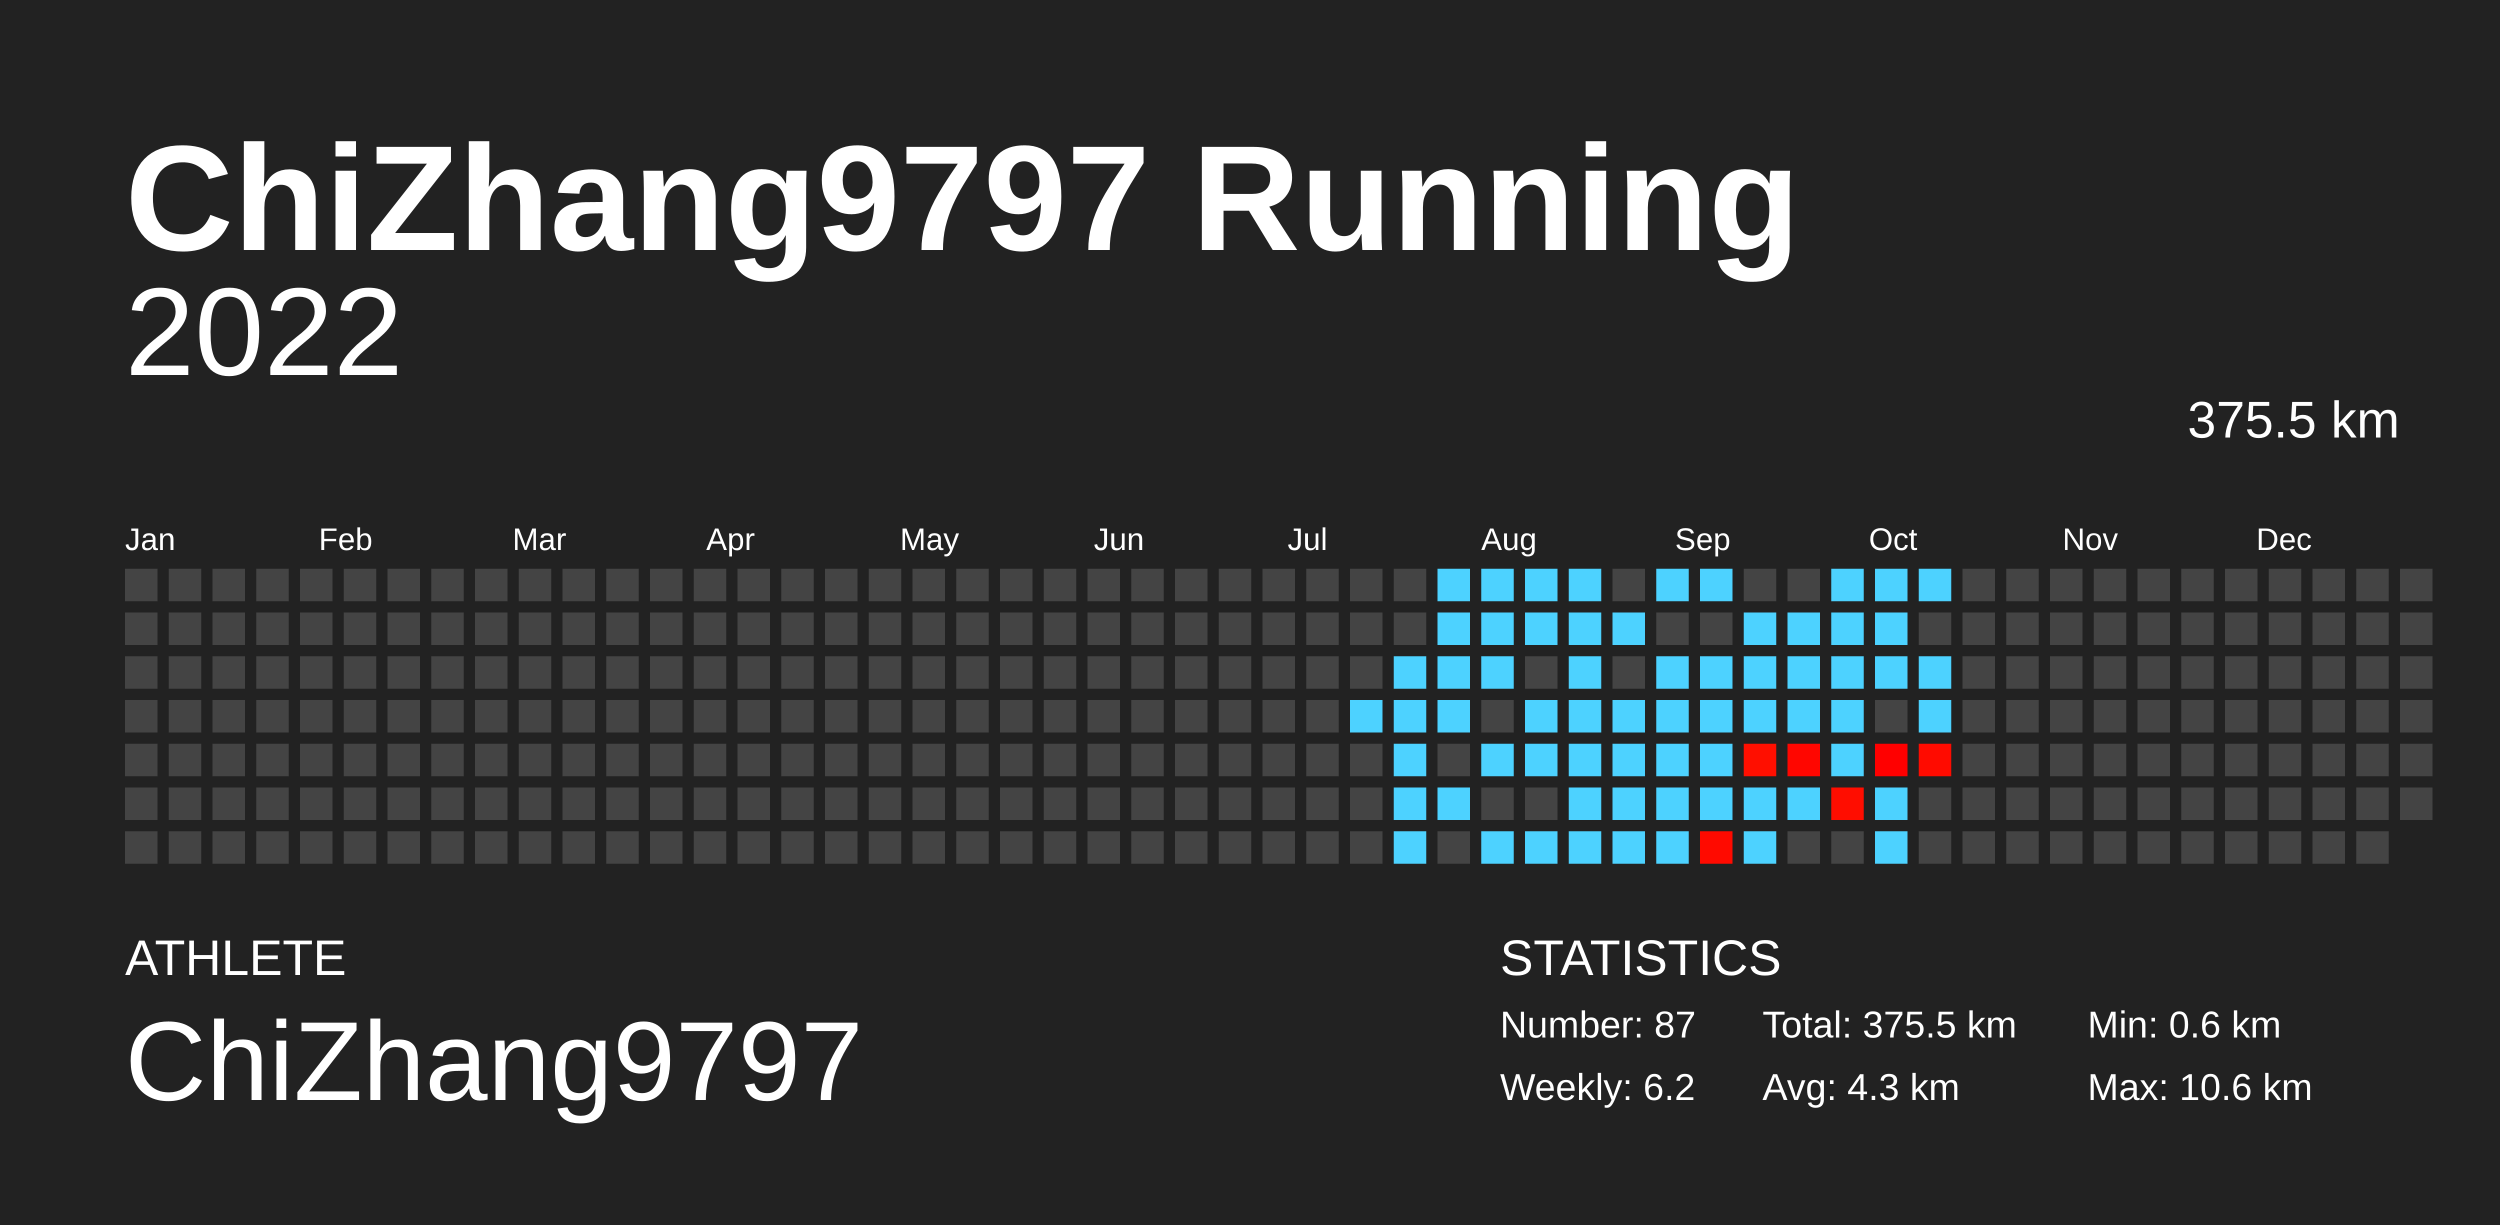
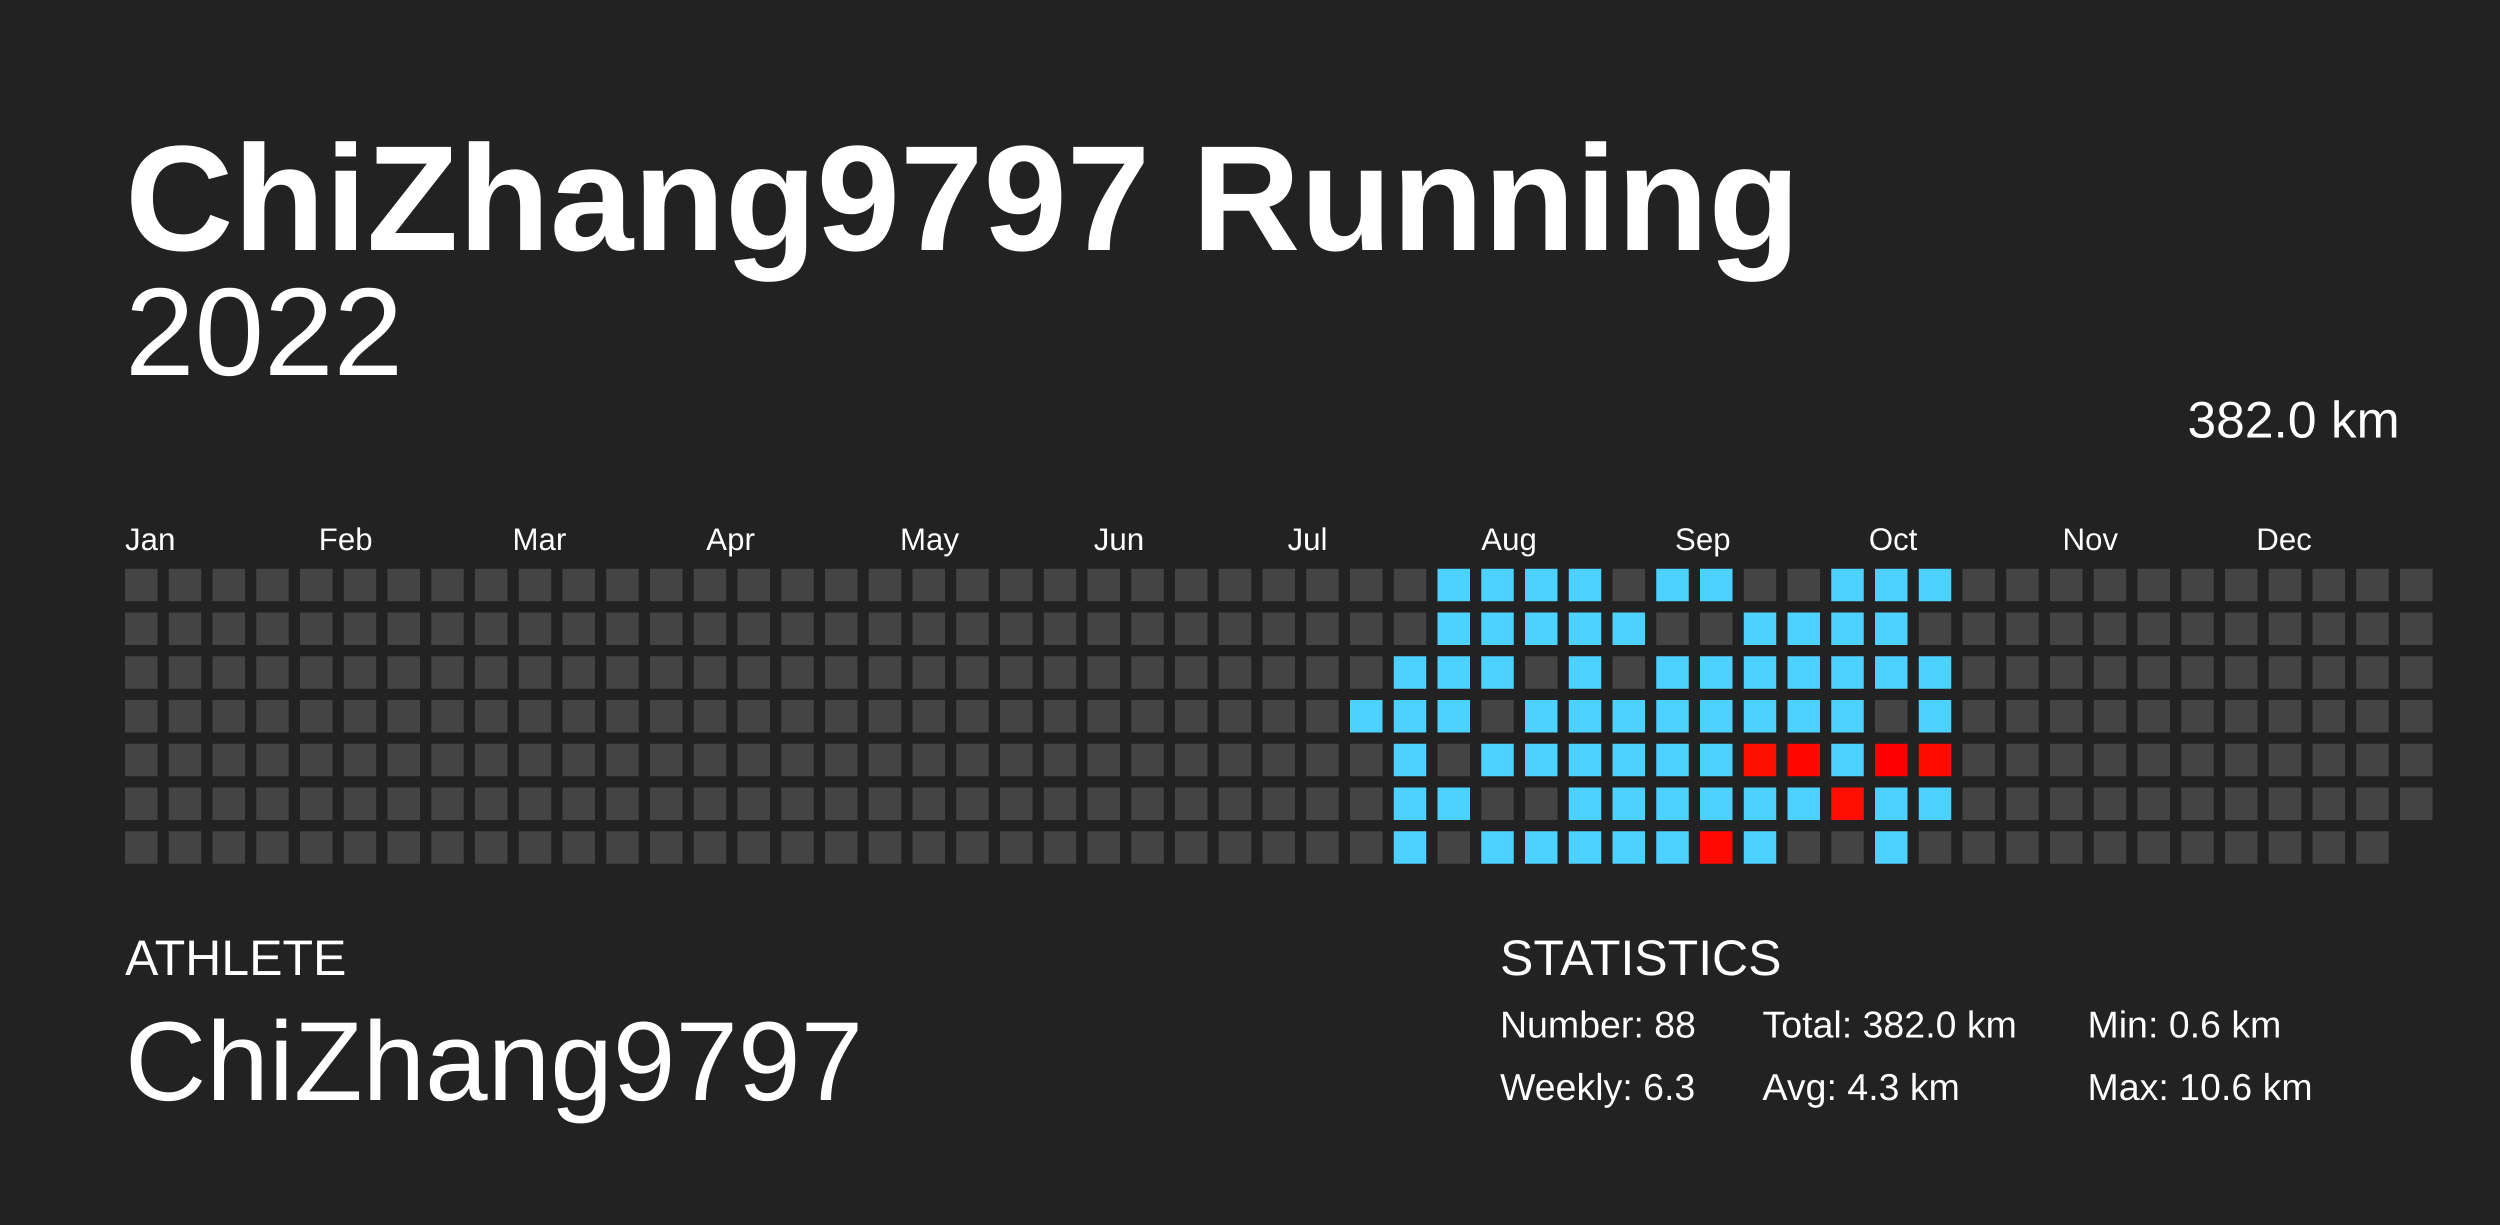
<svg xmlns="http://www.w3.org/2000/svg" baseProfile="full" height="98mm" version="1.1" viewBox="0,0,200,98" width="200mm">
  <defs />
  <rect fill="#222222" height="98" width="200" x="0" y="0" />
  <text fill="#FFFFFF" style="font-size:12px; font-family:Arial; font-weight:bold;" x="10" y="20">ChiZhang9797 Running</text>
  <text fill="#FFFFFF" style="font-size:4px; font-family:Arial" x="10" y="78">ATHLETE</text>
  <text fill="#FFFFFF" style="font-size:9px; font-family:Arial" x="10" y="88">ChiZhang9797</text>
  <text fill="#FFFFFF" style="font-size:4px; font-family:Arial" x="120" y="78">STATISTICS</text>
-   <text fill="#FFFFFF" style="font-size:3px; font-family:Arial" x="120" y="83">Number: 87</text>
-   <text fill="#FFFFFF" style="font-size:3px; font-family:Arial" x="120" y="88">Weekly: 6.2</text>
-   <text fill="#FFFFFF" style="font-size:3px; font-family:Arial" x="141" y="83">Total: 375.5 km</text>
+   <text fill="#FFFFFF" style="font-size:3px; font-family:Arial" x="120" y="83">Number: 88</text>
+   <text fill="#FFFFFF" style="font-size:3px; font-family:Arial" x="120" y="88">Weekly: 6.3</text>
+   <text fill="#FFFFFF" style="font-size:3px; font-family:Arial" x="141" y="83">Total: 382.0 km</text>
  <text fill="#FFFFFF" style="font-size:3px; font-family:Arial" x="141" y="88">Avg: 4.3 km</text>
  <text fill="#FFFFFF" style="font-size:3px; font-family:Arial" x="167" y="83">Min: 0.6 km</text>
  <text fill="#FFFFFF" style="font-size:3px; font-family:Arial" x="167" y="88">Max: 10.6 km</text>
  <text alignment-baseline="hanging" fill="#FFFFFF" style="font-size:10.0px; font-family:Arial;" x="10" y="30">2022</text>
-   <text alignment-baseline="hanging" fill="#FFFFFF" style="font-size:4.125px; font-family:Arial;" x="175" y="35">375.5 km</text>
+   <text alignment-baseline="hanging" fill="#FFFFFF" style="font-size:4.125px; font-family:Arial;" x="175" y="35">382.0 km</text>
  <text fill="#FFFFFF" style="font-size:2.5px; font-family:Arial" x="10.0" y="44">Jan</text>
  <text fill="#FFFFFF" style="font-size:2.5px; font-family:Arial" x="25.5" y="44">Feb</text>
  <text fill="#FFFFFF" style="font-size:2.5px; font-family:Arial" x="41.0" y="44">Mar</text>
  <text fill="#FFFFFF" style="font-size:2.5px; font-family:Arial" x="56.5" y="44">Apr</text>
  <text fill="#FFFFFF" style="font-size:2.5px; font-family:Arial" x="72.0" y="44">May</text>
  <text fill="#FFFFFF" style="font-size:2.5px; font-family:Arial" x="87.5" y="44">Jun</text>
  <text fill="#FFFFFF" style="font-size:2.5px; font-family:Arial" x="103.0" y="44">Jul</text>
  <text fill="#FFFFFF" style="font-size:2.5px; font-family:Arial" x="118.5" y="44">Aug</text>
  <text fill="#FFFFFF" style="font-size:2.5px; font-family:Arial" x="134.0" y="44">Sep</text>
  <text fill="#FFFFFF" style="font-size:2.5px; font-family:Arial" x="149.5" y="44">Oct</text>
  <text fill="#FFFFFF" style="font-size:2.5px; font-family:Arial" x="165.0" y="44">Nov</text>
  <text fill="#FFFFFF" style="font-size:2.5px; font-family:Arial" x="180.5" y="44">Dec</text>
  <rect fill="#444444" height="2.6" width="2.6" x="10.0" y="45.5" />
  <rect fill="#444444" height="2.6" width="2.6" x="10.0" y="49.0" />
  <rect fill="#444444" height="2.6" width="2.6" x="10.0" y="52.5" />
  <rect fill="#444444" height="2.6" width="2.6" x="10.0" y="56.0" />
  <rect fill="#444444" height="2.6" width="2.6" x="10.0" y="59.5" />
  <rect fill="#444444" height="2.6" width="2.6" x="10.0" y="63.0" />
  <rect fill="#444444" height="2.6" width="2.6" x="10.0" y="66.5" />
  <rect fill="#444444" height="2.6" width="2.6" x="13.5" y="45.5" />
  <rect fill="#444444" height="2.6" width="2.6" x="13.5" y="49.0" />
  <rect fill="#444444" height="2.6" width="2.6" x="13.5" y="52.5" />
  <rect fill="#444444" height="2.6" width="2.6" x="13.5" y="56.0" />
  <rect fill="#444444" height="2.6" width="2.6" x="13.5" y="59.5" />
  <rect fill="#444444" height="2.6" width="2.6" x="13.5" y="63.0" />
  <rect fill="#444444" height="2.6" width="2.6" x="13.5" y="66.5" />
  <rect fill="#444444" height="2.6" width="2.6" x="17.0" y="45.5" />
  <rect fill="#444444" height="2.6" width="2.6" x="17.0" y="49.0" />
  <rect fill="#444444" height="2.6" width="2.6" x="17.0" y="52.5" />
  <rect fill="#444444" height="2.6" width="2.6" x="17.0" y="56.0" />
  <rect fill="#444444" height="2.6" width="2.6" x="17.0" y="59.5" />
  <rect fill="#444444" height="2.6" width="2.6" x="17.0" y="63.0" />
  <rect fill="#444444" height="2.6" width="2.6" x="17.0" y="66.5" />
  <rect fill="#444444" height="2.6" width="2.6" x="20.5" y="45.5" />
  <rect fill="#444444" height="2.6" width="2.6" x="20.5" y="49.0" />
  <rect fill="#444444" height="2.6" width="2.6" x="20.5" y="52.5" />
  <rect fill="#444444" height="2.6" width="2.6" x="20.5" y="56.0" />
  <rect fill="#444444" height="2.6" width="2.6" x="20.5" y="59.5" />
  <rect fill="#444444" height="2.6" width="2.6" x="20.5" y="63.0" />
  <rect fill="#444444" height="2.6" width="2.6" x="20.5" y="66.5" />
  <rect fill="#444444" height="2.6" width="2.6" x="24.0" y="45.5" />
  <rect fill="#444444" height="2.6" width="2.6" x="24.0" y="49.0" />
  <rect fill="#444444" height="2.6" width="2.6" x="24.0" y="52.5" />
  <rect fill="#444444" height="2.6" width="2.6" x="24.0" y="56.0" />
  <rect fill="#444444" height="2.6" width="2.6" x="24.0" y="59.5" />
  <rect fill="#444444" height="2.6" width="2.6" x="24.0" y="63.0" />
  <rect fill="#444444" height="2.6" width="2.6" x="24.0" y="66.5" />
  <rect fill="#444444" height="2.6" width="2.6" x="27.5" y="45.5" />
  <rect fill="#444444" height="2.6" width="2.6" x="27.5" y="49.0" />
  <rect fill="#444444" height="2.6" width="2.6" x="27.5" y="52.5" />
  <rect fill="#444444" height="2.6" width="2.6" x="27.5" y="56.0" />
  <rect fill="#444444" height="2.6" width="2.6" x="27.5" y="59.5" />
  <rect fill="#444444" height="2.6" width="2.6" x="27.5" y="63.0" />
  <rect fill="#444444" height="2.6" width="2.6" x="27.5" y="66.5" />
  <rect fill="#444444" height="2.6" width="2.6" x="31.0" y="45.5" />
  <rect fill="#444444" height="2.6" width="2.6" x="31.0" y="49.0" />
  <rect fill="#444444" height="2.6" width="2.6" x="31.0" y="52.5" />
  <rect fill="#444444" height="2.6" width="2.6" x="31.0" y="56.0" />
  <rect fill="#444444" height="2.6" width="2.6" x="31.0" y="59.5" />
  <rect fill="#444444" height="2.6" width="2.6" x="31.0" y="63.0" />
  <rect fill="#444444" height="2.6" width="2.6" x="31.0" y="66.5" />
  <rect fill="#444444" height="2.6" width="2.6" x="34.5" y="45.5" />
  <rect fill="#444444" height="2.6" width="2.6" x="34.5" y="49.0" />
  <rect fill="#444444" height="2.6" width="2.6" x="34.5" y="52.5" />
  <rect fill="#444444" height="2.6" width="2.6" x="34.5" y="56.0" />
  <rect fill="#444444" height="2.6" width="2.6" x="34.5" y="59.5" />
  <rect fill="#444444" height="2.6" width="2.6" x="34.5" y="63.0" />
  <rect fill="#444444" height="2.6" width="2.6" x="34.5" y="66.5" />
  <rect fill="#444444" height="2.6" width="2.6" x="38.0" y="45.5" />
  <rect fill="#444444" height="2.6" width="2.6" x="38.0" y="49.0" />
  <rect fill="#444444" height="2.6" width="2.6" x="38.0" y="52.5" />
  <rect fill="#444444" height="2.6" width="2.6" x="38.0" y="56.0" />
  <rect fill="#444444" height="2.6" width="2.6" x="38.0" y="59.5" />
  <rect fill="#444444" height="2.6" width="2.6" x="38.0" y="63.0" />
  <rect fill="#444444" height="2.6" width="2.6" x="38.0" y="66.5" />
  <rect fill="#444444" height="2.6" width="2.6" x="41.5" y="45.5" />
  <rect fill="#444444" height="2.6" width="2.6" x="41.5" y="49.0" />
  <rect fill="#444444" height="2.6" width="2.6" x="41.5" y="52.5" />
  <rect fill="#444444" height="2.6" width="2.6" x="41.5" y="56.0" />
  <rect fill="#444444" height="2.6" width="2.6" x="41.5" y="59.5" />
  <rect fill="#444444" height="2.6" width="2.6" x="41.5" y="63.0" />
  <rect fill="#444444" height="2.6" width="2.6" x="41.5" y="66.5" />
  <rect fill="#444444" height="2.6" width="2.6" x="45.0" y="45.5" />
  <rect fill="#444444" height="2.6" width="2.6" x="45.0" y="49.0" />
  <rect fill="#444444" height="2.6" width="2.6" x="45.0" y="52.5" />
  <rect fill="#444444" height="2.6" width="2.6" x="45.0" y="56.0" />
  <rect fill="#444444" height="2.6" width="2.6" x="45.0" y="59.5" />
  <rect fill="#444444" height="2.6" width="2.6" x="45.0" y="63.0" />
  <rect fill="#444444" height="2.6" width="2.6" x="45.0" y="66.5" />
  <rect fill="#444444" height="2.6" width="2.6" x="48.5" y="45.5" />
  <rect fill="#444444" height="2.6" width="2.6" x="48.5" y="49.0" />
  <rect fill="#444444" height="2.6" width="2.6" x="48.5" y="52.5" />
  <rect fill="#444444" height="2.6" width="2.6" x="48.5" y="56.0" />
  <rect fill="#444444" height="2.6" width="2.6" x="48.5" y="59.5" />
  <rect fill="#444444" height="2.6" width="2.6" x="48.5" y="63.0" />
  <rect fill="#444444" height="2.6" width="2.6" x="48.5" y="66.5" />
  <rect fill="#444444" height="2.6" width="2.6" x="52.0" y="45.5" />
  <rect fill="#444444" height="2.6" width="2.6" x="52.0" y="49.0" />
  <rect fill="#444444" height="2.6" width="2.6" x="52.0" y="52.5" />
  <rect fill="#444444" height="2.6" width="2.6" x="52.0" y="56.0" />
  <rect fill="#444444" height="2.6" width="2.6" x="52.0" y="59.5" />
  <rect fill="#444444" height="2.6" width="2.6" x="52.0" y="63.0" />
  <rect fill="#444444" height="2.6" width="2.6" x="52.0" y="66.5" />
  <rect fill="#444444" height="2.6" width="2.6" x="55.5" y="45.5" />
  <rect fill="#444444" height="2.6" width="2.6" x="55.5" y="49.0" />
  <rect fill="#444444" height="2.6" width="2.6" x="55.5" y="52.5" />
  <rect fill="#444444" height="2.6" width="2.6" x="55.5" y="56.0" />
  <rect fill="#444444" height="2.6" width="2.6" x="55.5" y="59.5" />
  <rect fill="#444444" height="2.6" width="2.6" x="55.5" y="63.0" />
  <rect fill="#444444" height="2.6" width="2.6" x="55.5" y="66.5" />
  <rect fill="#444444" height="2.6" width="2.6" x="59.0" y="45.5" />
  <rect fill="#444444" height="2.6" width="2.6" x="59.0" y="49.0" />
  <rect fill="#444444" height="2.6" width="2.6" x="59.0" y="52.5" />
  <rect fill="#444444" height="2.6" width="2.6" x="59.0" y="56.0" />
  <rect fill="#444444" height="2.6" width="2.6" x="59.0" y="59.5" />
  <rect fill="#444444" height="2.6" width="2.6" x="59.0" y="63.0" />
  <rect fill="#444444" height="2.6" width="2.6" x="59.0" y="66.5" />
  <rect fill="#444444" height="2.6" width="2.6" x="62.5" y="45.5" />
  <rect fill="#444444" height="2.6" width="2.6" x="62.5" y="49.0" />
  <rect fill="#444444" height="2.6" width="2.6" x="62.5" y="52.5" />
  <rect fill="#444444" height="2.6" width="2.6" x="62.5" y="56.0" />
  <rect fill="#444444" height="2.6" width="2.6" x="62.5" y="59.5" />
  <rect fill="#444444" height="2.6" width="2.6" x="62.5" y="63.0" />
  <rect fill="#444444" height="2.6" width="2.6" x="62.5" y="66.5" />
  <rect fill="#444444" height="2.6" width="2.6" x="66.0" y="45.5" />
  <rect fill="#444444" height="2.6" width="2.6" x="66.0" y="49.0" />
  <rect fill="#444444" height="2.6" width="2.6" x="66.0" y="52.5" />
  <rect fill="#444444" height="2.6" width="2.6" x="66.0" y="56.0" />
  <rect fill="#444444" height="2.6" width="2.6" x="66.0" y="59.5" />
  <rect fill="#444444" height="2.6" width="2.6" x="66.0" y="63.0" />
  <rect fill="#444444" height="2.6" width="2.6" x="66.0" y="66.5" />
  <rect fill="#444444" height="2.6" width="2.6" x="69.5" y="45.5" />
  <rect fill="#444444" height="2.6" width="2.6" x="69.5" y="49.0" />
  <rect fill="#444444" height="2.6" width="2.6" x="69.5" y="52.5" />
  <rect fill="#444444" height="2.6" width="2.6" x="69.5" y="56.0" />
  <rect fill="#444444" height="2.6" width="2.6" x="69.5" y="59.5" />
  <rect fill="#444444" height="2.6" width="2.6" x="69.5" y="63.0" />
  <rect fill="#444444" height="2.6" width="2.6" x="69.5" y="66.5" />
  <rect fill="#444444" height="2.6" width="2.6" x="73.0" y="45.5" />
  <rect fill="#444444" height="2.6" width="2.6" x="73.0" y="49.0" />
  <rect fill="#444444" height="2.6" width="2.6" x="73.0" y="52.5" />
  <rect fill="#444444" height="2.6" width="2.6" x="73.0" y="56.0" />
  <rect fill="#444444" height="2.6" width="2.6" x="73.0" y="59.5" />
  <rect fill="#444444" height="2.6" width="2.6" x="73.0" y="63.0" />
  <rect fill="#444444" height="2.6" width="2.6" x="73.0" y="66.5" />
  <rect fill="#444444" height="2.6" width="2.6" x="76.5" y="45.5" />
  <rect fill="#444444" height="2.6" width="2.6" x="76.5" y="49.0" />
  <rect fill="#444444" height="2.6" width="2.6" x="76.5" y="52.5" />
  <rect fill="#444444" height="2.6" width="2.6" x="76.5" y="56.0" />
  <rect fill="#444444" height="2.6" width="2.6" x="76.5" y="59.5" />
  <rect fill="#444444" height="2.6" width="2.6" x="76.5" y="63.0" />
  <rect fill="#444444" height="2.6" width="2.6" x="76.5" y="66.5" />
  <rect fill="#444444" height="2.6" width="2.6" x="80.0" y="45.5" />
  <rect fill="#444444" height="2.6" width="2.6" x="80.0" y="49.0" />
  <rect fill="#444444" height="2.6" width="2.6" x="80.0" y="52.5" />
  <rect fill="#444444" height="2.6" width="2.6" x="80.0" y="56.0" />
  <rect fill="#444444" height="2.6" width="2.6" x="80.0" y="59.5" />
  <rect fill="#444444" height="2.6" width="2.6" x="80.0" y="63.0" />
  <rect fill="#444444" height="2.6" width="2.6" x="80.0" y="66.5" />
  <rect fill="#444444" height="2.6" width="2.6" x="83.5" y="45.5" />
  <rect fill="#444444" height="2.6" width="2.6" x="83.5" y="49.0" />
  <rect fill="#444444" height="2.6" width="2.6" x="83.5" y="52.5" />
  <rect fill="#444444" height="2.6" width="2.6" x="83.5" y="56.0" />
  <rect fill="#444444" height="2.6" width="2.6" x="83.5" y="59.5" />
  <rect fill="#444444" height="2.6" width="2.6" x="83.5" y="63.0" />
  <rect fill="#444444" height="2.6" width="2.6" x="83.5" y="66.5" />
  <rect fill="#444444" height="2.6" width="2.6" x="87.0" y="45.5" />
  <rect fill="#444444" height="2.6" width="2.6" x="87.0" y="49.0" />
  <rect fill="#444444" height="2.6" width="2.6" x="87.0" y="52.5" />
  <rect fill="#444444" height="2.6" width="2.6" x="87.0" y="56.0" />
  <rect fill="#444444" height="2.6" width="2.6" x="87.0" y="59.5" />
  <rect fill="#444444" height="2.6" width="2.6" x="87.0" y="63.0" />
  <rect fill="#444444" height="2.6" width="2.6" x="87.0" y="66.5" />
  <rect fill="#444444" height="2.6" width="2.6" x="90.5" y="45.5" />
  <rect fill="#444444" height="2.6" width="2.6" x="90.5" y="49.0" />
  <rect fill="#444444" height="2.6" width="2.6" x="90.5" y="52.5" />
  <rect fill="#444444" height="2.6" width="2.6" x="90.5" y="56.0" />
  <rect fill="#444444" height="2.6" width="2.6" x="90.5" y="59.5" />
  <rect fill="#444444" height="2.6" width="2.6" x="90.5" y="63.0" />
  <rect fill="#444444" height="2.6" width="2.6" x="90.5" y="66.5" />
  <rect fill="#444444" height="2.6" width="2.6" x="94.0" y="45.5" />
  <rect fill="#444444" height="2.6" width="2.6" x="94.0" y="49.0" />
  <rect fill="#444444" height="2.6" width="2.6" x="94.0" y="52.5" />
  <rect fill="#444444" height="2.6" width="2.6" x="94.0" y="56.0" />
  <rect fill="#444444" height="2.6" width="2.6" x="94.0" y="59.5" />
  <rect fill="#444444" height="2.6" width="2.6" x="94.0" y="63.0" />
  <rect fill="#444444" height="2.6" width="2.6" x="94.0" y="66.5" />
  <rect fill="#444444" height="2.6" width="2.6" x="97.5" y="45.5" />
  <rect fill="#444444" height="2.6" width="2.6" x="97.5" y="49.0" />
  <rect fill="#444444" height="2.6" width="2.6" x="97.5" y="52.5" />
  <rect fill="#444444" height="2.6" width="2.6" x="97.5" y="56.0" />
  <rect fill="#444444" height="2.6" width="2.6" x="97.5" y="59.5" />
  <rect fill="#444444" height="2.6" width="2.6" x="97.5" y="63.0" />
  <rect fill="#444444" height="2.6" width="2.6" x="97.5" y="66.5" />
  <rect fill="#444444" height="2.6" width="2.6" x="101.0" y="45.5" />
  <rect fill="#444444" height="2.6" width="2.6" x="101.0" y="49.0" />
  <rect fill="#444444" height="2.6" width="2.6" x="101.0" y="52.5" />
  <rect fill="#444444" height="2.6" width="2.6" x="101.0" y="56.0" />
  <rect fill="#444444" height="2.6" width="2.6" x="101.0" y="59.5" />
  <rect fill="#444444" height="2.6" width="2.6" x="101.0" y="63.0" />
  <rect fill="#444444" height="2.6" width="2.6" x="101.0" y="66.5" />
  <rect fill="#444444" height="2.6" width="2.6" x="104.5" y="45.5" />
  <rect fill="#444444" height="2.6" width="2.6" x="104.5" y="49.0" />
  <rect fill="#444444" height="2.6" width="2.6" x="104.5" y="52.5" />
  <rect fill="#444444" height="2.6" width="2.6" x="104.5" y="56.0" />
  <rect fill="#444444" height="2.6" width="2.6" x="104.5" y="59.5" />
  <rect fill="#444444" height="2.6" width="2.6" x="104.5" y="63.0" />
  <rect fill="#444444" height="2.6" width="2.6" x="104.5" y="66.5" />
  <rect fill="#444444" height="2.6" width="2.6" x="108.0" y="45.5" />
  <rect fill="#444444" height="2.6" width="2.6" x="108.0" y="49.0" />
  <rect fill="#444444" height="2.6" width="2.6" x="108.0" y="52.5" />
  <rect fill="#4dd2ff" height="2.6" width="2.6" x="108.0" y="56.0" />
  <rect fill="#444444" height="2.6" width="2.6" x="108.0" y="59.5" />
  <rect fill="#444444" height="2.6" width="2.6" x="108.0" y="63.0" />
  <rect fill="#444444" height="2.6" width="2.6" x="108.0" y="66.5" />
  <rect fill="#444444" height="2.6" width="2.6" x="111.5" y="45.5" />
  <rect fill="#444444" height="2.6" width="2.6" x="111.5" y="49.0" />
  <rect fill="#4dd2ff" height="2.6" width="2.6" x="111.5" y="52.5" />
  <rect fill="#4dd2ff" height="2.6" width="2.6" x="111.5" y="56.0" />
  <rect fill="#4dd2ff" height="2.6" width="2.6" x="111.5" y="59.5" />
  <rect fill="#4dd2ff" height="2.6" width="2.6" x="111.5" y="63.0" />
  <rect fill="#4dd2ff" height="2.6" width="2.6" x="111.5" y="66.5" />
  <rect fill="#4dd2ff" height="2.6" width="2.6" x="115.0" y="45.5" />
  <rect fill="#4dd2ff" height="2.6" width="2.6" x="115.0" y="49.0" />
  <rect fill="#4dd2ff" height="2.6" width="2.6" x="115.0" y="52.5" />
  <rect fill="#4dd2ff" height="2.6" width="2.6" x="115.0" y="56.0" />
  <rect fill="#444444" height="2.6" width="2.6" x="115.0" y="59.5" />
  <rect fill="#4dd2ff" height="2.6" width="2.6" x="115.0" y="63.0" />
  <rect fill="#444444" height="2.6" width="2.6" x="115.0" y="66.5" />
  <rect fill="#4dd2ff" height="2.6" width="2.6" x="118.5" y="45.5" />
  <rect fill="#4dd2ff" height="2.6" width="2.6" x="118.5" y="49.0" />
  <rect fill="#4dd2ff" height="2.6" width="2.6" x="118.5" y="52.5" />
  <rect fill="#444444" height="2.6" width="2.6" x="118.5" y="56.0" />
  <rect fill="#4dd2ff" height="2.6" width="2.6" x="118.5" y="59.5" />
  <rect fill="#444444" height="2.6" width="2.6" x="118.5" y="63.0" />
  <rect fill="#4dd2ff" height="2.6" width="2.6" x="118.5" y="66.5" />
  <rect fill="#4dd2ff" height="2.6" width="2.6" x="122.0" y="45.5" />
  <rect fill="#4dd2ff" height="2.6" width="2.6" x="122.0" y="49.0" />
  <rect fill="#444444" height="2.6" width="2.6" x="122.0" y="52.5" />
  <rect fill="#4dd2ff" height="2.6" width="2.6" x="122.0" y="56.0" />
  <rect fill="#4dd2ff" height="2.6" width="2.6" x="122.0" y="59.5" />
  <rect fill="#444444" height="2.6" width="2.6" x="122.0" y="63.0" />
  <rect fill="#4dd2ff" height="2.6" width="2.6" x="122.0" y="66.5" />
  <rect fill="#4dd2ff" height="2.6" width="2.6" x="125.5" y="45.5" />
  <rect fill="#4dd2ff" height="2.6" width="2.6" x="125.5" y="49.0" />
  <rect fill="#4dd2ff" height="2.6" width="2.6" x="125.5" y="52.5" />
  <rect fill="#4dd2ff" height="2.6" width="2.6" x="125.5" y="56.0" />
  <rect fill="#4dd2ff" height="2.6" width="2.6" x="125.5" y="59.5" />
  <rect fill="#4dd2ff" height="2.6" width="2.6" x="125.5" y="63.0" />
  <rect fill="#4dd2ff" height="2.6" width="2.6" x="125.5" y="66.5" />
  <rect fill="#444444" height="2.6" width="2.6" x="129.0" y="45.5" />
  <rect fill="#4dd2ff" height="2.6" width="2.6" x="129.0" y="49.0" />
  <rect fill="#444444" height="2.6" width="2.6" x="129.0" y="52.5" />
  <rect fill="#4dd2ff" height="2.6" width="2.6" x="129.0" y="56.0" />
  <rect fill="#4dd2ff" height="2.6" width="2.6" x="129.0" y="59.5" />
  <rect fill="#4dd2ff" height="2.6" width="2.6" x="129.0" y="63.0" />
  <rect fill="#4dd2ff" height="2.6" width="2.6" x="129.0" y="66.5" />
  <rect fill="#4dd2ff" height="2.6" width="2.6" x="132.5" y="45.5" />
  <rect fill="#444444" height="2.6" width="2.6" x="132.5" y="49.0" />
  <rect fill="#4dd2ff" height="2.6" width="2.6" x="132.5" y="52.5" />
  <rect fill="#4dd2ff" height="2.6" width="2.6" x="132.5" y="56.0" />
  <rect fill="#4dd2ff" height="2.6" width="2.6" x="132.5" y="59.5" />
  <rect fill="#4dd2ff" height="2.6" width="2.6" x="132.5" y="63.0" />
  <rect fill="#4dd2ff" height="2.6" width="2.6" x="132.5" y="66.5" />
  <rect fill="#4dd2ff" height="2.6" width="2.6" x="136.0" y="45.5" />
  <rect fill="#444444" height="2.6" width="2.6" x="136.0" y="49.0" />
  <rect fill="#4dd2ff" height="2.6" width="2.6" x="136.0" y="52.5" />
  <rect fill="#4dd2ff" height="2.6" width="2.6" x="136.0" y="56.0" />
  <rect fill="#4dd2ff" height="2.6" width="2.6" x="136.0" y="59.5" />
  <rect fill="#4dd2ff" height="2.6" width="2.6" x="136.0" y="63.0" />
  <rect fill="#ff0a00" height="2.6" width="2.6" x="136.0" y="66.5" />
  <rect fill="#444444" height="2.6" width="2.6" x="139.5" y="45.5" />
  <rect fill="#4dd2ff" height="2.6" width="2.6" x="139.5" y="49.0" />
  <rect fill="#4dd2ff" height="2.6" width="2.6" x="139.5" y="52.5" />
  <rect fill="#4dd2ff" height="2.6" width="2.6" x="139.5" y="56.0" />
  <rect fill="#ff0f00" height="2.6" width="2.6" x="139.5" y="59.5" />
  <rect fill="#4dd2ff" height="2.6" width="2.6" x="139.5" y="63.0" />
  <rect fill="#4dd2ff" height="2.6" width="2.6" x="139.5" y="66.5" />
  <rect fill="#444444" height="2.6" width="2.6" x="143.0" y="45.5" />
  <rect fill="#4dd2ff" height="2.6" width="2.6" x="143.0" y="49.0" />
  <rect fill="#4dd2ff" height="2.6" width="2.6" x="143.0" y="52.5" />
  <rect fill="#4dd2ff" height="2.6" width="2.6" x="143.0" y="56.0" />
  <rect fill="#ff0600" height="2.6" width="2.6" x="143.0" y="59.5" />
  <rect fill="#4dd2ff" height="2.6" width="2.6" x="143.0" y="63.0" />
  <rect fill="#444444" height="2.6" width="2.6" x="143.0" y="66.5" />
  <rect fill="#4dd2ff" height="2.6" width="2.6" x="146.5" y="45.5" />
  <rect fill="#4dd2ff" height="2.6" width="2.6" x="146.5" y="49.0" />
  <rect fill="#4dd2ff" height="2.6" width="2.6" x="146.5" y="52.5" />
  <rect fill="#4dd2ff" height="2.6" width="2.6" x="146.5" y="56.0" />
  <rect fill="#4dd2ff" height="2.6" width="2.6" x="146.5" y="59.5" />
  <rect fill="#ff0d00" height="2.6" width="2.6" x="146.5" y="63.0" />
  <rect fill="#444444" height="2.6" width="2.6" x="146.5" y="66.5" />
  <rect fill="#4dd2ff" height="2.6" width="2.6" x="150.0" y="45.5" />
  <rect fill="#4dd2ff" height="2.6" width="2.6" x="150.0" y="49.0" />
  <rect fill="#4dd2ff" height="2.6" width="2.6" x="150.0" y="52.5" />
  <rect fill="#444444" height="2.6" width="2.6" x="150.0" y="56.0" />
  <rect fill="#ff0000" height="2.6" width="2.6" x="150.0" y="59.5" />
  <rect fill="#4dd2ff" height="2.6" width="2.6" x="150.0" y="63.0" />
  <rect fill="#4dd2ff" height="2.6" width="2.6" x="150.0" y="66.5" />
  <rect fill="#4dd2ff" height="2.6" width="2.6" x="153.5" y="45.5" />
  <rect fill="#444444" height="2.6" width="2.6" x="153.5" y="49.0" />
  <rect fill="#4dd2ff" height="2.6" width="2.6" x="153.5" y="52.5" />
  <rect fill="#4dd2ff" height="2.6" width="2.6" x="153.5" y="56.0" />
  <rect fill="#ff0b00" height="2.6" width="2.6" x="153.5" y="59.5" />
-   <rect fill="#444444" height="2.6" width="2.6" x="153.5" y="63.0" />
+   <rect fill="#4dd2ff" height="2.6" width="2.6" x="153.5" y="63.0" />
  <rect fill="#444444" height="2.6" width="2.6" x="153.5" y="66.5" />
  <rect fill="#444444" height="2.6" width="2.6" x="157.0" y="45.5" />
  <rect fill="#444444" height="2.6" width="2.6" x="157.0" y="49.0" />
  <rect fill="#444444" height="2.6" width="2.6" x="157.0" y="52.5" />
  <rect fill="#444444" height="2.6" width="2.6" x="157.0" y="56.0" />
  <rect fill="#444444" height="2.6" width="2.6" x="157.0" y="59.5" />
  <rect fill="#444444" height="2.6" width="2.6" x="157.0" y="63.0" />
  <rect fill="#444444" height="2.6" width="2.6" x="157.0" y="66.5" />
  <rect fill="#444444" height="2.6" width="2.6" x="160.5" y="45.5" />
  <rect fill="#444444" height="2.6" width="2.6" x="160.5" y="49.0" />
  <rect fill="#444444" height="2.6" width="2.6" x="160.5" y="52.5" />
  <rect fill="#444444" height="2.6" width="2.6" x="160.5" y="56.0" />
  <rect fill="#444444" height="2.6" width="2.6" x="160.5" y="59.5" />
  <rect fill="#444444" height="2.6" width="2.6" x="160.5" y="63.0" />
  <rect fill="#444444" height="2.6" width="2.6" x="160.5" y="66.5" />
  <rect fill="#444444" height="2.6" width="2.6" x="164.0" y="45.5" />
  <rect fill="#444444" height="2.6" width="2.6" x="164.0" y="49.0" />
  <rect fill="#444444" height="2.6" width="2.6" x="164.0" y="52.5" />
  <rect fill="#444444" height="2.6" width="2.6" x="164.0" y="56.0" />
  <rect fill="#444444" height="2.6" width="2.6" x="164.0" y="59.5" />
  <rect fill="#444444" height="2.6" width="2.6" x="164.0" y="63.0" />
  <rect fill="#444444" height="2.6" width="2.6" x="164.0" y="66.5" />
  <rect fill="#444444" height="2.6" width="2.6" x="167.5" y="45.5" />
  <rect fill="#444444" height="2.6" width="2.6" x="167.5" y="49.0" />
  <rect fill="#444444" height="2.6" width="2.6" x="167.5" y="52.5" />
  <rect fill="#444444" height="2.6" width="2.6" x="167.5" y="56.0" />
  <rect fill="#444444" height="2.6" width="2.6" x="167.5" y="59.5" />
  <rect fill="#444444" height="2.6" width="2.6" x="167.5" y="63.0" />
  <rect fill="#444444" height="2.6" width="2.6" x="167.5" y="66.5" />
  <rect fill="#444444" height="2.6" width="2.6" x="171.0" y="45.5" />
  <rect fill="#444444" height="2.6" width="2.6" x="171.0" y="49.0" />
  <rect fill="#444444" height="2.6" width="2.6" x="171.0" y="52.5" />
  <rect fill="#444444" height="2.6" width="2.6" x="171.0" y="56.0" />
  <rect fill="#444444" height="2.6" width="2.6" x="171.0" y="59.5" />
  <rect fill="#444444" height="2.6" width="2.6" x="171.0" y="63.0" />
  <rect fill="#444444" height="2.6" width="2.6" x="171.0" y="66.5" />
  <rect fill="#444444" height="2.6" width="2.6" x="174.5" y="45.5" />
  <rect fill="#444444" height="2.6" width="2.6" x="174.5" y="49.0" />
  <rect fill="#444444" height="2.6" width="2.6" x="174.5" y="52.5" />
  <rect fill="#444444" height="2.6" width="2.6" x="174.5" y="56.0" />
  <rect fill="#444444" height="2.6" width="2.6" x="174.5" y="59.5" />
  <rect fill="#444444" height="2.6" width="2.6" x="174.5" y="63.0" />
  <rect fill="#444444" height="2.6" width="2.6" x="174.5" y="66.5" />
  <rect fill="#444444" height="2.6" width="2.6" x="178.0" y="45.5" />
  <rect fill="#444444" height="2.6" width="2.6" x="178.0" y="49.0" />
  <rect fill="#444444" height="2.6" width="2.6" x="178.0" y="52.5" />
  <rect fill="#444444" height="2.6" width="2.6" x="178.0" y="56.0" />
  <rect fill="#444444" height="2.6" width="2.6" x="178.0" y="59.5" />
  <rect fill="#444444" height="2.6" width="2.6" x="178.0" y="63.0" />
  <rect fill="#444444" height="2.6" width="2.6" x="178.0" y="66.5" />
  <rect fill="#444444" height="2.6" width="2.6" x="181.5" y="45.5" />
  <rect fill="#444444" height="2.6" width="2.6" x="181.5" y="49.0" />
  <rect fill="#444444" height="2.6" width="2.6" x="181.5" y="52.5" />
  <rect fill="#444444" height="2.6" width="2.6" x="181.5" y="56.0" />
  <rect fill="#444444" height="2.6" width="2.6" x="181.5" y="59.5" />
  <rect fill="#444444" height="2.6" width="2.6" x="181.5" y="63.0" />
  <rect fill="#444444" height="2.6" width="2.6" x="181.5" y="66.5" />
  <rect fill="#444444" height="2.6" width="2.6" x="185.0" y="45.5" />
  <rect fill="#444444" height="2.6" width="2.6" x="185.0" y="49.0" />
  <rect fill="#444444" height="2.6" width="2.6" x="185.0" y="52.5" />
  <rect fill="#444444" height="2.6" width="2.6" x="185.0" y="56.0" />
  <rect fill="#444444" height="2.6" width="2.6" x="185.0" y="59.5" />
  <rect fill="#444444" height="2.6" width="2.6" x="185.0" y="63.0" />
  <rect fill="#444444" height="2.6" width="2.6" x="185.0" y="66.5" />
  <rect fill="#444444" height="2.6" width="2.6" x="188.5" y="45.5" />
  <rect fill="#444444" height="2.6" width="2.6" x="188.5" y="49.0" />
  <rect fill="#444444" height="2.6" width="2.6" x="188.5" y="52.5" />
  <rect fill="#444444" height="2.6" width="2.6" x="188.5" y="56.0" />
  <rect fill="#444444" height="2.6" width="2.6" x="188.5" y="59.5" />
  <rect fill="#444444" height="2.6" width="2.6" x="188.5" y="63.0" />
  <rect fill="#444444" height="2.6" width="2.6" x="188.5" y="66.5" />
  <rect fill="#444444" height="2.6" width="2.6" x="192.0" y="45.5" />
  <rect fill="#444444" height="2.6" width="2.6" x="192.0" y="49.0" />
  <rect fill="#444444" height="2.6" width="2.6" x="192.0" y="52.5" />
  <rect fill="#444444" height="2.6" width="2.6" x="192.0" y="56.0" />
  <rect fill="#444444" height="2.6" width="2.6" x="192.0" y="59.5" />
  <rect fill="#444444" height="2.6" width="2.6" x="192.0" y="63.0" />
</svg>
